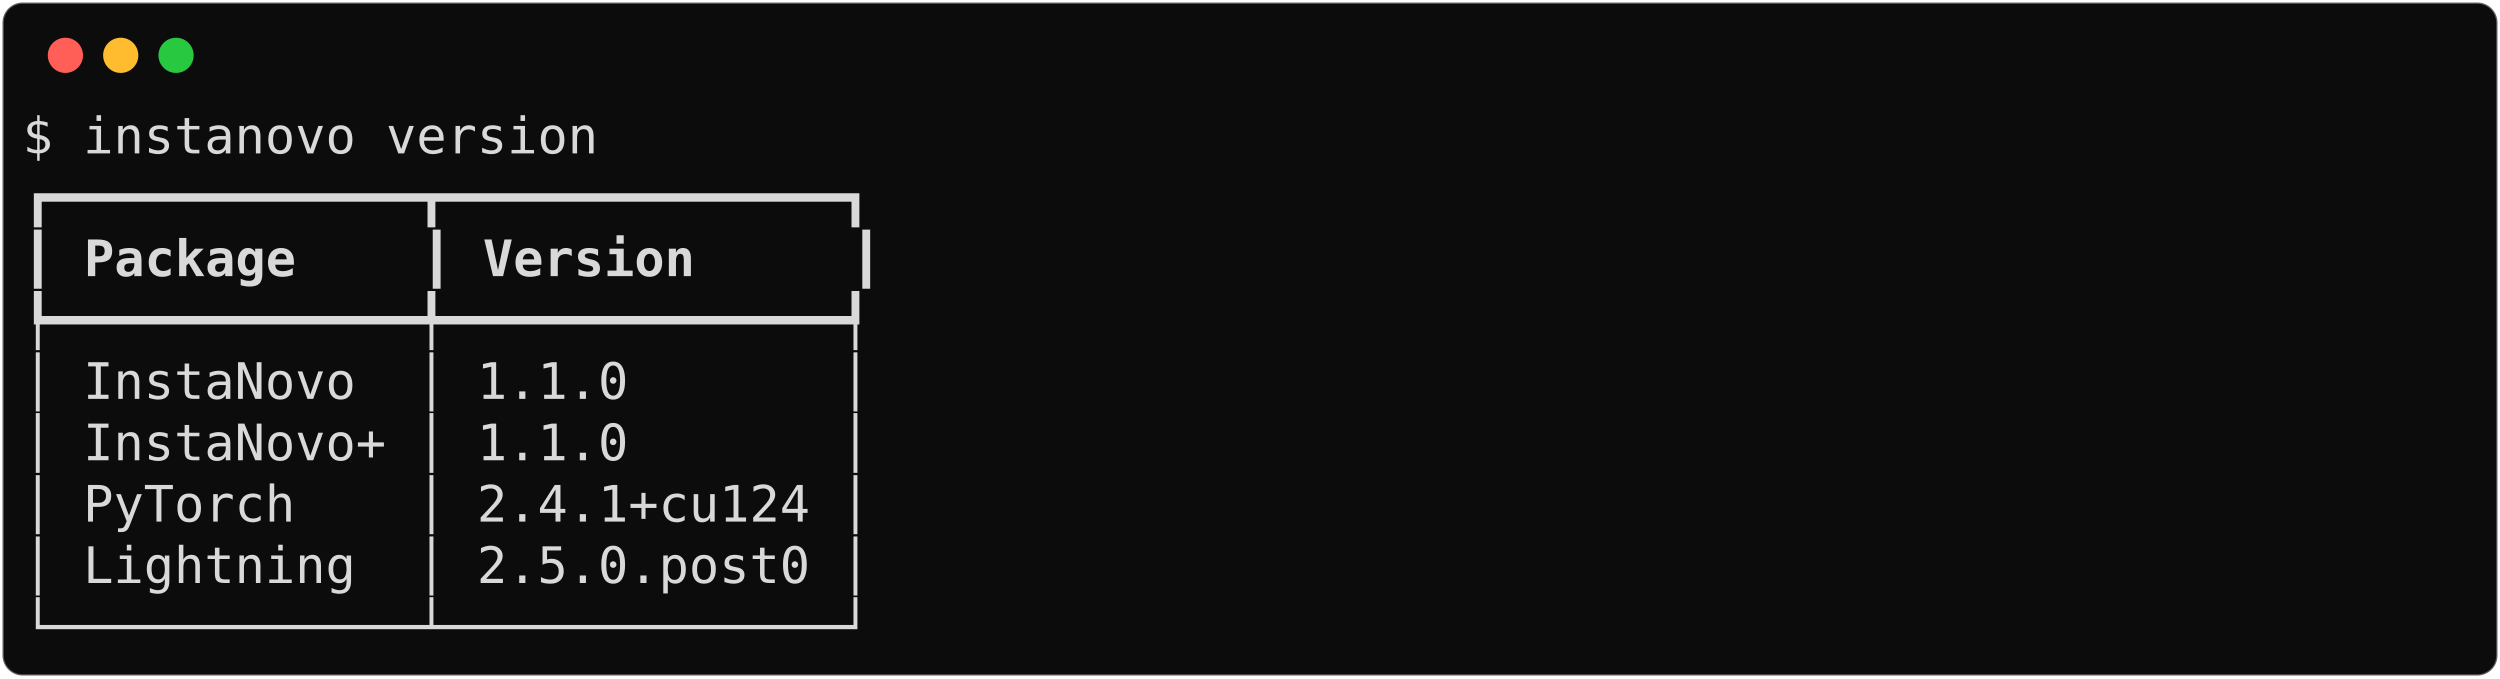
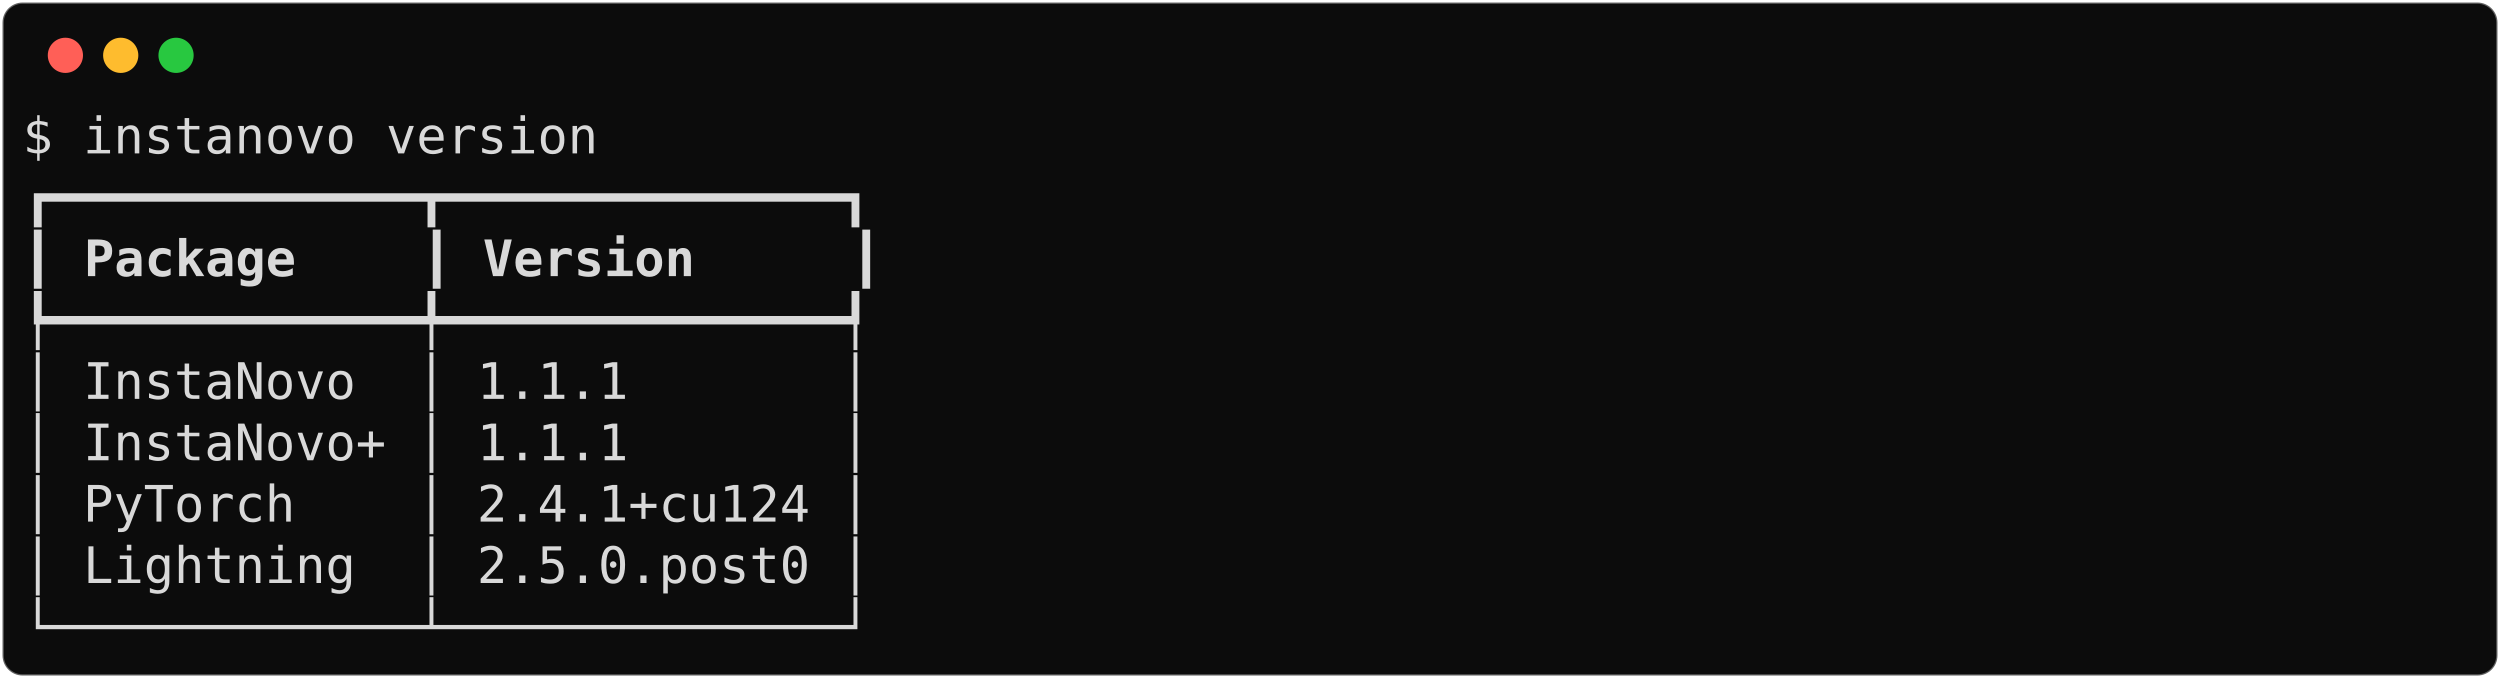
<svg xmlns="http://www.w3.org/2000/svg" class="rich-terminal" viewBox="0 0 994 269.6">
  <style>

    @font-face {
        font-family: "Fira Code";
        src: local("FiraCode-Regular"),
                url("https://cdnjs.cloudflare.com/ajax/libs/firacode/6.2.0/woff2/FiraCode-Regular.woff2") format("woff2"),
                url("https://cdnjs.cloudflare.com/ajax/libs/firacode/6.2.0/woff/FiraCode-Regular.woff") format("woff");
        font-style: normal;
        font-weight: 400;
    }
    @font-face {
        font-family: "Fira Code";
        src: local("FiraCode-Bold"),
                url("https://cdnjs.cloudflare.com/ajax/libs/firacode/6.2.0/woff2/FiraCode-Bold.woff2") format("woff2"),
                url("https://cdnjs.cloudflare.com/ajax/libs/firacode/6.2.0/woff/FiraCode-Bold.woff") format("woff");
        font-style: bold;
        font-weight: 700;
    }

    .terminal-3336993027-matrix {
        font-family: Fira Code, monospace;
        font-size: 20px;
        line-height: 24.4px;
        font-variant-east-asian: full-width;
    }

    .terminal-3336993027-title {
        font-size: 18px;
        font-weight: bold;
        font-family: arial;
    }

    .terminal-3336993027-r1 { fill: #d9d9d9 }
.terminal-3336993027-r2 { fill: #d9d9d9;font-weight: bold }
    </style>
  <defs>
    <clipPath id="terminal-3336993027-clip-terminal">
      <rect x="0" y="0" width="975.0" height="218.6" />
    </clipPath>
    <clipPath id="terminal-3336993027-line-0">
      <rect x="0" y="1.5" width="976" height="24.65" />
    </clipPath>
    <clipPath id="terminal-3336993027-line-1">
      <rect x="0" y="25.9" width="976" height="24.65" />
    </clipPath>
    <clipPath id="terminal-3336993027-line-2">
      <rect x="0" y="50.3" width="976" height="24.65" />
    </clipPath>
    <clipPath id="terminal-3336993027-line-3">
      <rect x="0" y="74.7" width="976" height="24.65" />
    </clipPath>
    <clipPath id="terminal-3336993027-line-4">
      <rect x="0" y="99.1" width="976" height="24.65" />
    </clipPath>
    <clipPath id="terminal-3336993027-line-5">
      <rect x="0" y="123.5" width="976" height="24.65" />
    </clipPath>
    <clipPath id="terminal-3336993027-line-6">
      <rect x="0" y="147.9" width="976" height="24.65" />
    </clipPath>
    <clipPath id="terminal-3336993027-line-7">
      <rect x="0" y="172.3" width="976" height="24.65" />
    </clipPath>
  </defs>
  <rect fill="#0c0c0c" stroke="rgba(255,255,255,0.35)" stroke-width="1" x="1" y="1" width="992" height="267.6" rx="8" />
  <g transform="translate(26,22)">
    <circle cx="0" cy="0" r="7" fill="#ff5f57" />
    <circle cx="22" cy="0" r="7" fill="#febc2e" />
    <circle cx="44" cy="0" r="7" fill="#28c840" />
  </g>
  <g transform="translate(9, 41)" clip-path="url(#terminal-3336993027-clip-terminal)">
    <g class="terminal-3336993027-matrix">
      <text class="terminal-3336993027-r1" x="0" y="20" textLength="231.8" clip-path="url(#terminal-3336993027-line-0)">$ instanovo version</text>
      <text class="terminal-3336993027-r1" x="976" y="20" textLength="12.2" clip-path="url(#terminal-3336993027-line-0)">
</text>
      <text class="terminal-3336993027-r1" x="0" y="44.4" textLength="341.6" clip-path="url(#terminal-3336993027-line-1)">┏━━━━━━━━━━━━┳━━━━━━━━━━━━━┓</text>
      <text class="terminal-3336993027-r1" x="976" y="44.4" textLength="12.2" clip-path="url(#terminal-3336993027-line-1)">
</text>
      <text class="terminal-3336993027-r1" x="0" y="68.8" textLength="12.2" clip-path="url(#terminal-3336993027-line-2)">┃</text>
      <text class="terminal-3336993027-r2" x="24.4" y="68.8" textLength="122" clip-path="url(#terminal-3336993027-line-2)">Package   </text>
      <text class="terminal-3336993027-r1" x="158.6" y="68.8" textLength="12.2" clip-path="url(#terminal-3336993027-line-2)">┃</text>
      <text class="terminal-3336993027-r2" x="183" y="68.8" textLength="134.2" clip-path="url(#terminal-3336993027-line-2)">Version    </text>
      <text class="terminal-3336993027-r1" x="329.4" y="68.8" textLength="12.2" clip-path="url(#terminal-3336993027-line-2)">┃</text>
      <text class="terminal-3336993027-r1" x="976" y="68.8" textLength="12.2" clip-path="url(#terminal-3336993027-line-2)">
</text>
      <text class="terminal-3336993027-r1" x="0" y="93.2" textLength="341.6" clip-path="url(#terminal-3336993027-line-3)">┡━━━━━━━━━━━━╇━━━━━━━━━━━━━┩</text>
      <text class="terminal-3336993027-r1" x="976" y="93.2" textLength="12.2" clip-path="url(#terminal-3336993027-line-3)">
</text>
-       <text class="terminal-3336993027-r1" x="0" y="117.6" textLength="341.6" clip-path="url(#terminal-3336993027-line-4)">│ InstaNovo  │ 1.1.0       │</text>
+       <text class="terminal-3336993027-r1" x="0" y="117.6" textLength="341.6" clip-path="url(#terminal-3336993027-line-4)">│ InstaNovo  │ 1.1.1       │</text>
      <text class="terminal-3336993027-r1" x="976" y="117.6" textLength="12.2" clip-path="url(#terminal-3336993027-line-4)">
</text>
-       <text class="terminal-3336993027-r1" x="0" y="142" textLength="341.6" clip-path="url(#terminal-3336993027-line-5)">│ InstaNovo+ │ 1.1.0       │</text>
+       <text class="terminal-3336993027-r1" x="0" y="142" textLength="341.6" clip-path="url(#terminal-3336993027-line-5)">│ InstaNovo+ │ 1.1.1       │</text>
      <text class="terminal-3336993027-r1" x="976" y="142" textLength="12.2" clip-path="url(#terminal-3336993027-line-5)">
</text>
      <text class="terminal-3336993027-r1" x="0" y="166.4" textLength="341.6" clip-path="url(#terminal-3336993027-line-6)">│ PyTorch    │ 2.4.1+cu124 │</text>
      <text class="terminal-3336993027-r1" x="976" y="166.4" textLength="12.2" clip-path="url(#terminal-3336993027-line-6)">
</text>
      <text class="terminal-3336993027-r1" x="0" y="190.8" textLength="341.6" clip-path="url(#terminal-3336993027-line-7)">│ Lightning  │ 2.5.0.post0 │</text>
      <text class="terminal-3336993027-r1" x="976" y="190.8" textLength="12.2" clip-path="url(#terminal-3336993027-line-7)">
</text>
      <text class="terminal-3336993027-r1" x="0" y="215.2" textLength="341.6" clip-path="url(#terminal-3336993027-line-8)">└────────────┴─────────────┘</text>
      <text class="terminal-3336993027-r1" x="976" y="215.2" textLength="12.2" clip-path="url(#terminal-3336993027-line-8)">
</text>
    </g>
  </g>
</svg>
